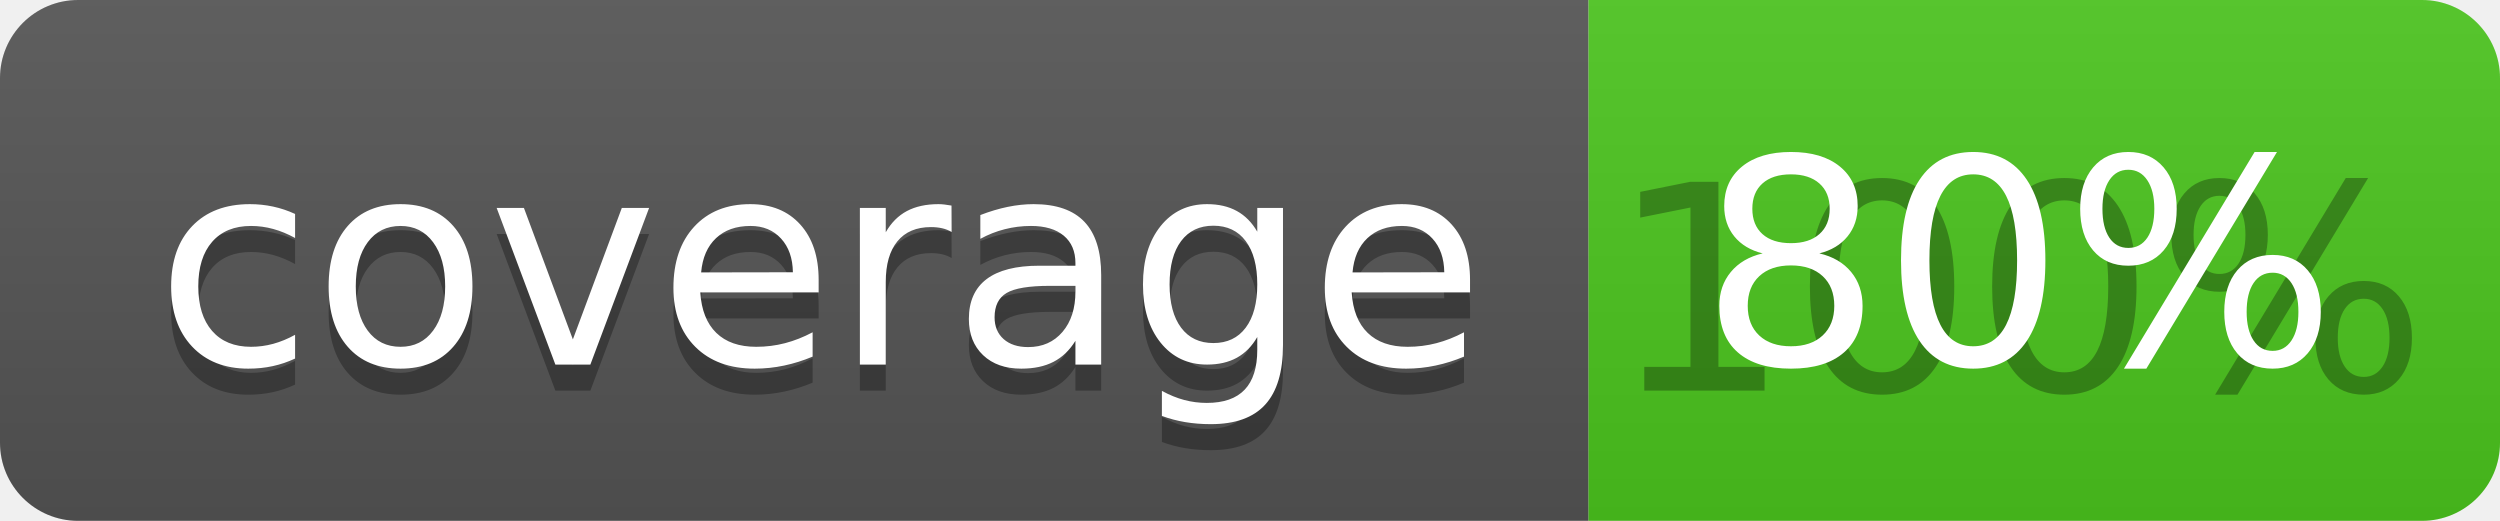
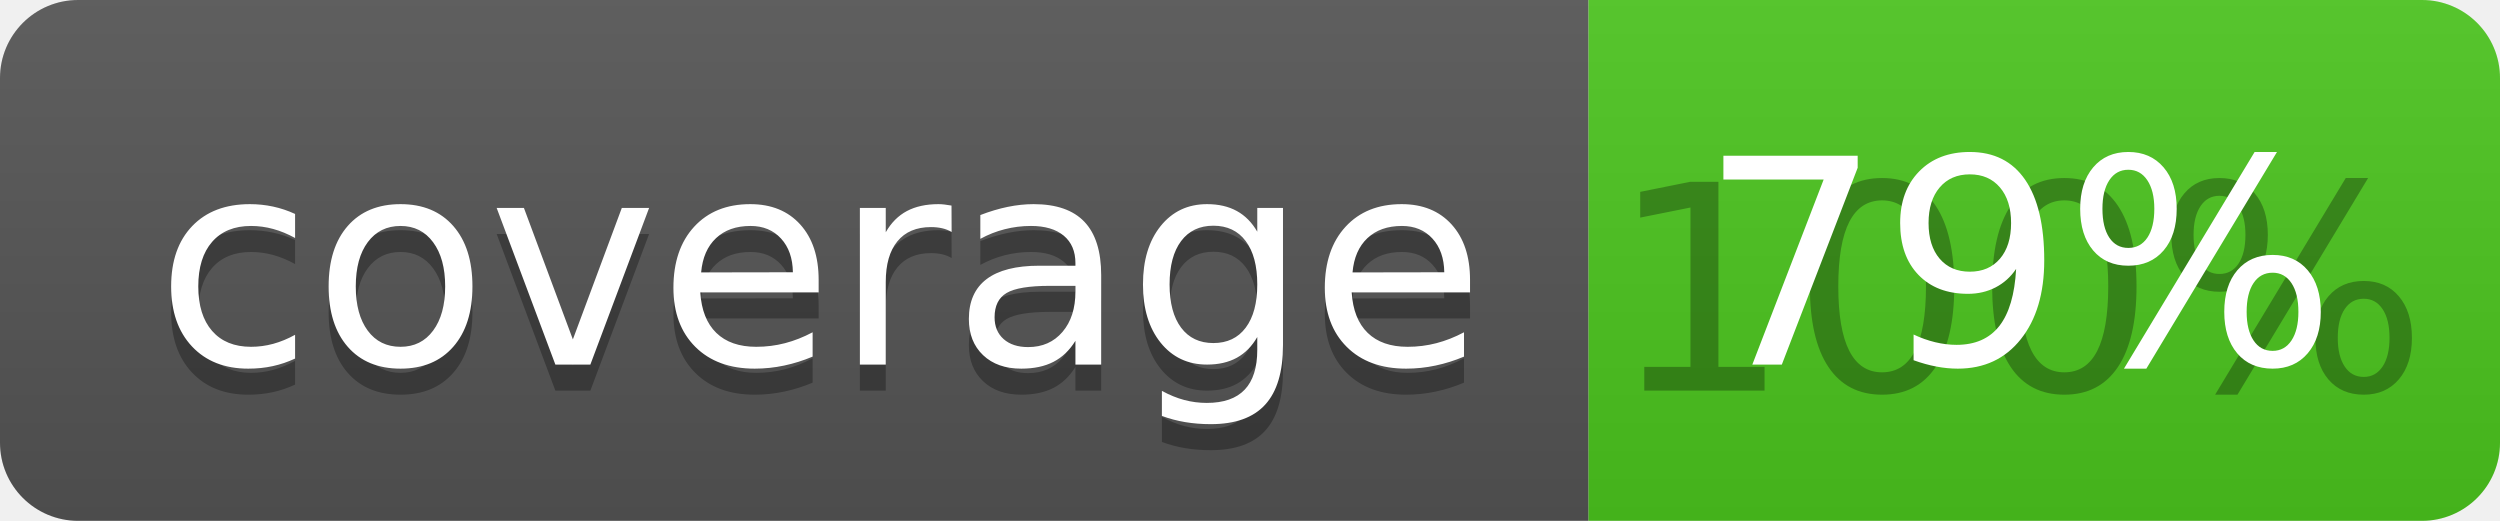
<svg xmlns="http://www.w3.org/2000/svg" width="96" height="20">
  <linearGradient id="b" x2="0" y2="100%">
    <stop offset="0" stop-color="#bbb" stop-opacity=".1" />
    <stop offset="1" stop-opacity=".1" />
  </linearGradient>
  <clipPath id="a">
    <rect width="96" height="20" rx="3" fill="#fff" />
  </clipPath>
  <g clip-path="url(#a)">
    <path fill="#555" d="M0 0h61v20H0z" />
    <path fill="#4CC61E" d="M61 0h35v20H61z" />
    <path fill="url(#b)" d="M0 0h96v20H0z" />
  </g>
  <g fill="#fff" text-anchor="middle" font-family="DejaVu Sans,Verdana,Geneva,sans-serif" font-size="110">
    <text x="315" y="150" fill="#010101" fill-opacity=".3" transform="scale(.1)" textLength="510">coverage</text>
    <text x="315" y="140" transform="scale(.1)" textLength="510">coverage</text>
    <text x="775" y="150" fill="#010101" fill-opacity=".3" transform="scale(.1)" textLength="250">100%</text>
-     <text x="775" y="140" transform="scale(.1)" textLength="250">80%</text>
+     <text x="775" y="140" transform="scale(.1)" textLength="250">79%</text>
  </g>
</svg>
